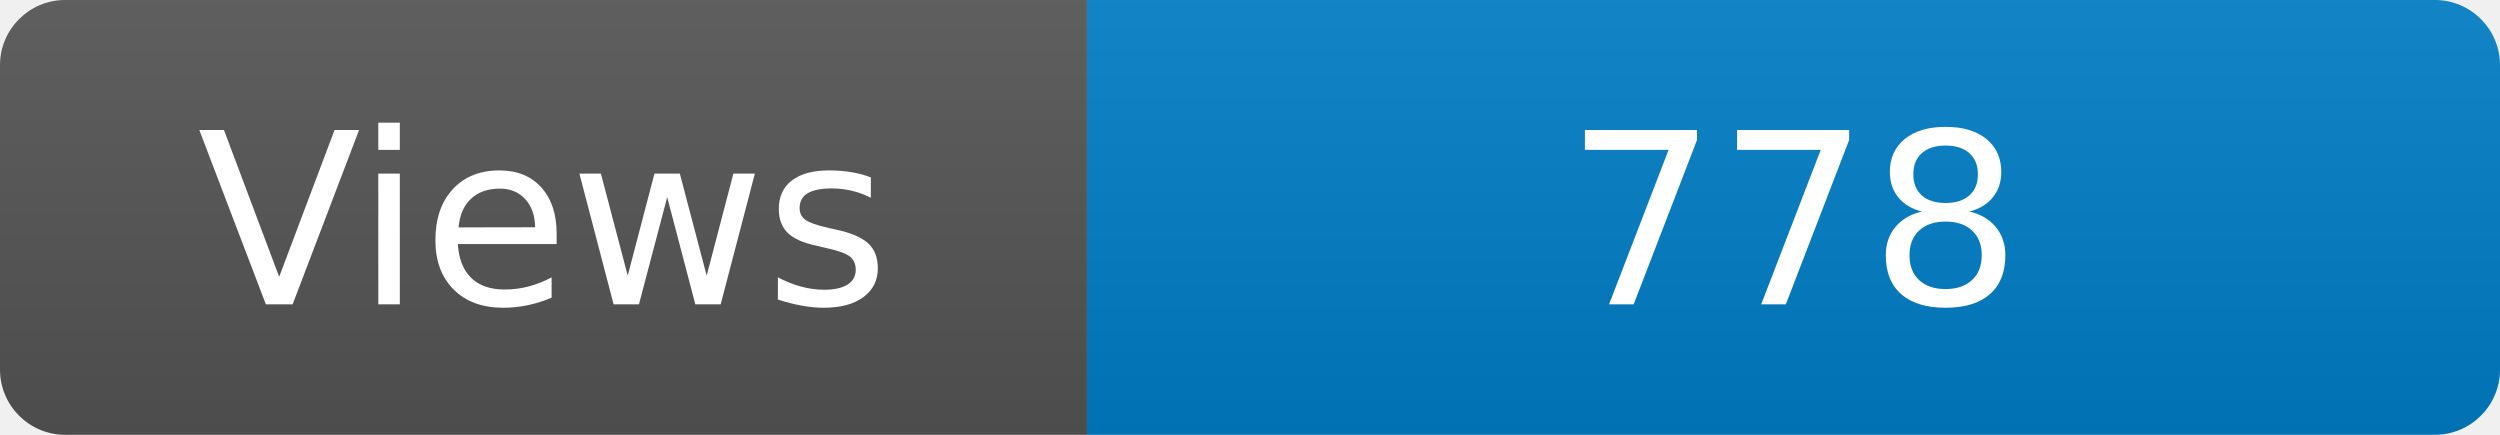
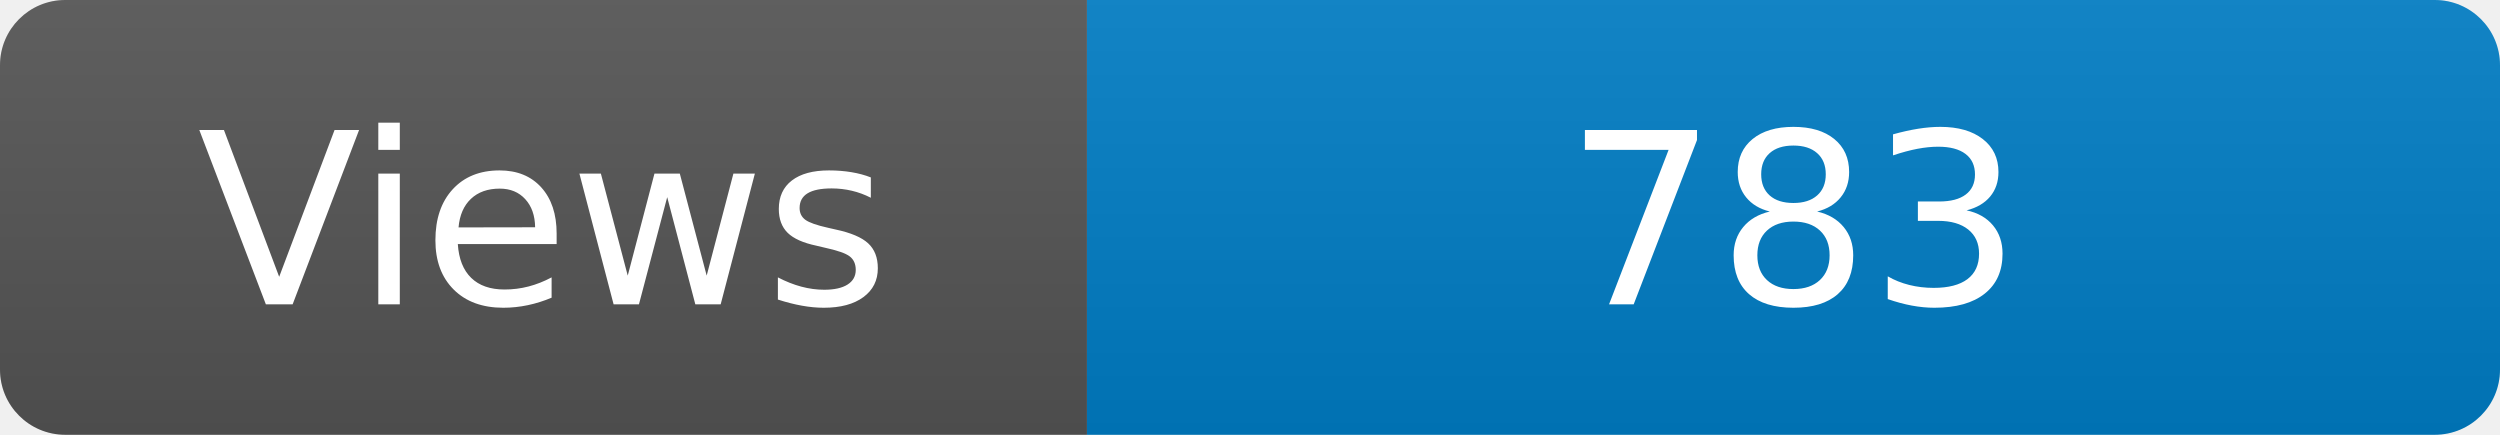
<svg xmlns="http://www.w3.org/2000/svg" width="115" height="20" role="img" aria-label="Maintained?: yes">
  <linearGradient id="s" x2="0" y2="100%">
    <stop offset="0" stop-color="#bbb" stop-opacity=".1" />
    <stop offset="1" stop-opacity=".1" />
  </linearGradient>
  <clipPath id="r">
    <rect width="115" height="20" rx="3" fill="#fff" />
  </clipPath>
  <g clip-path="url(#r)">
    <rect width="50" height="20" fill="#555" />
    <rect x="50" width="160" height="20" fill="#007ec6" />
    <rect width="115" height="20" fill="url(#s)" />
  </g>
  <g fill="#fff" text-anchor="middle" font-family="Verdana,Geneva,DejaVu Sans,sans-serif" font-size="110">
    <text x="250" y="140" transform="scale(.1)" fill="#fff">Views</text>
-     <text x="825" y="140" transform="scale(.1)" fill="#fff">778</text>
+     <text x="825" y="140" transform="scale(.1)" fill="#fff">783</text>
  </g>
</svg>
